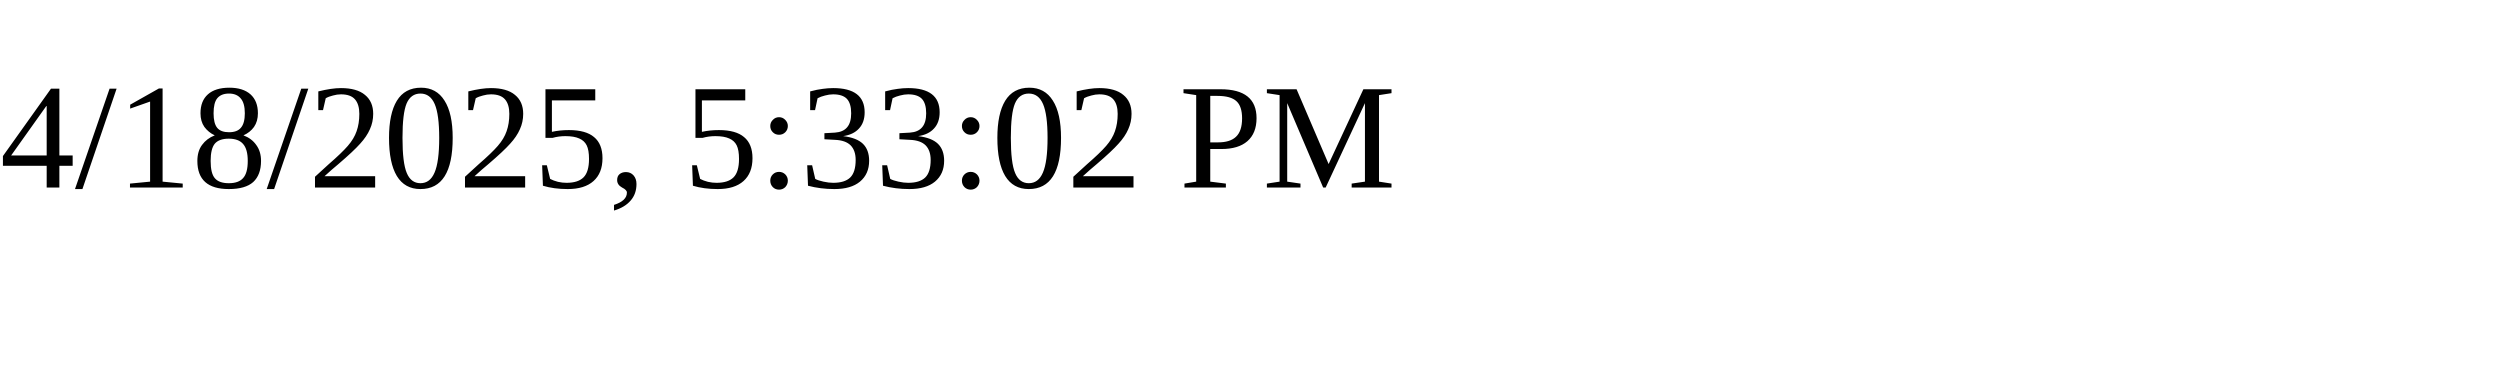
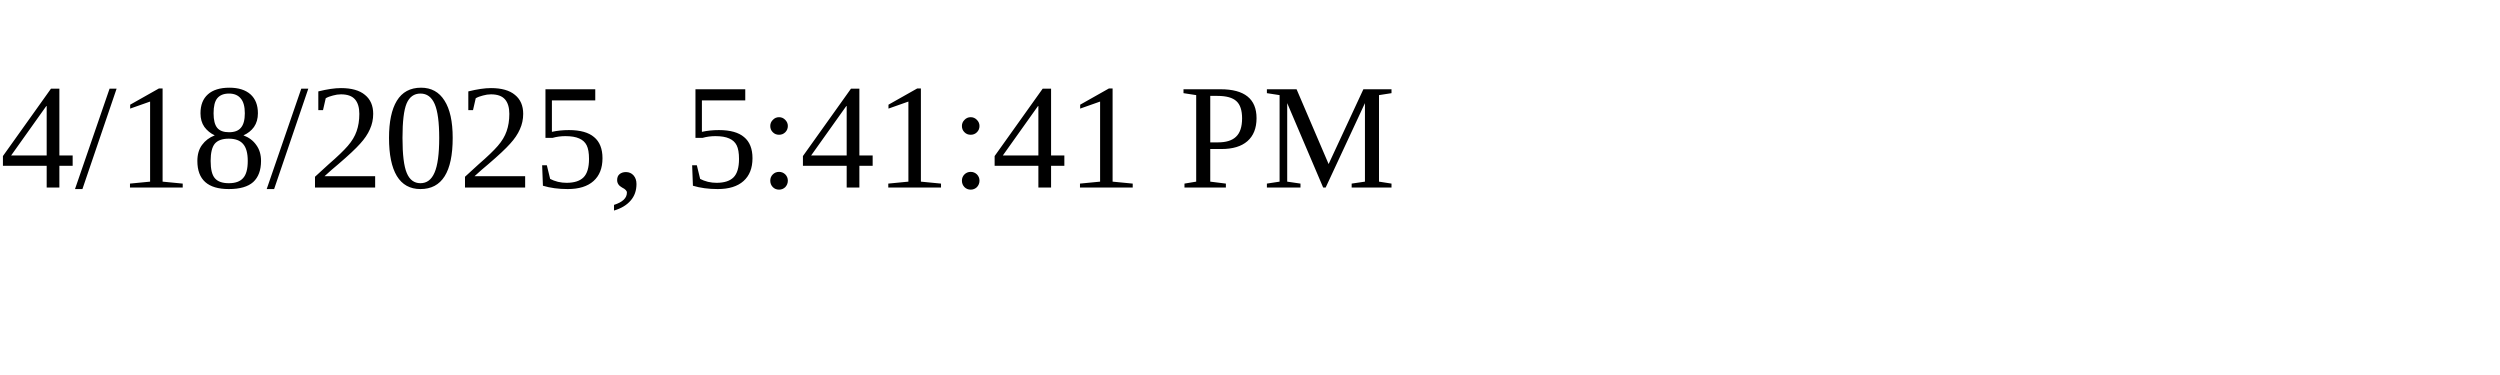
<svg xmlns="http://www.w3.org/2000/svg" height="30" width="200">
-   <text x="0" y="15">4/18/2025, 5:33:02 PM</text>
+   <text x="0" y="15">4/18/2025, 5:41:41 PM</text>
</svg>
